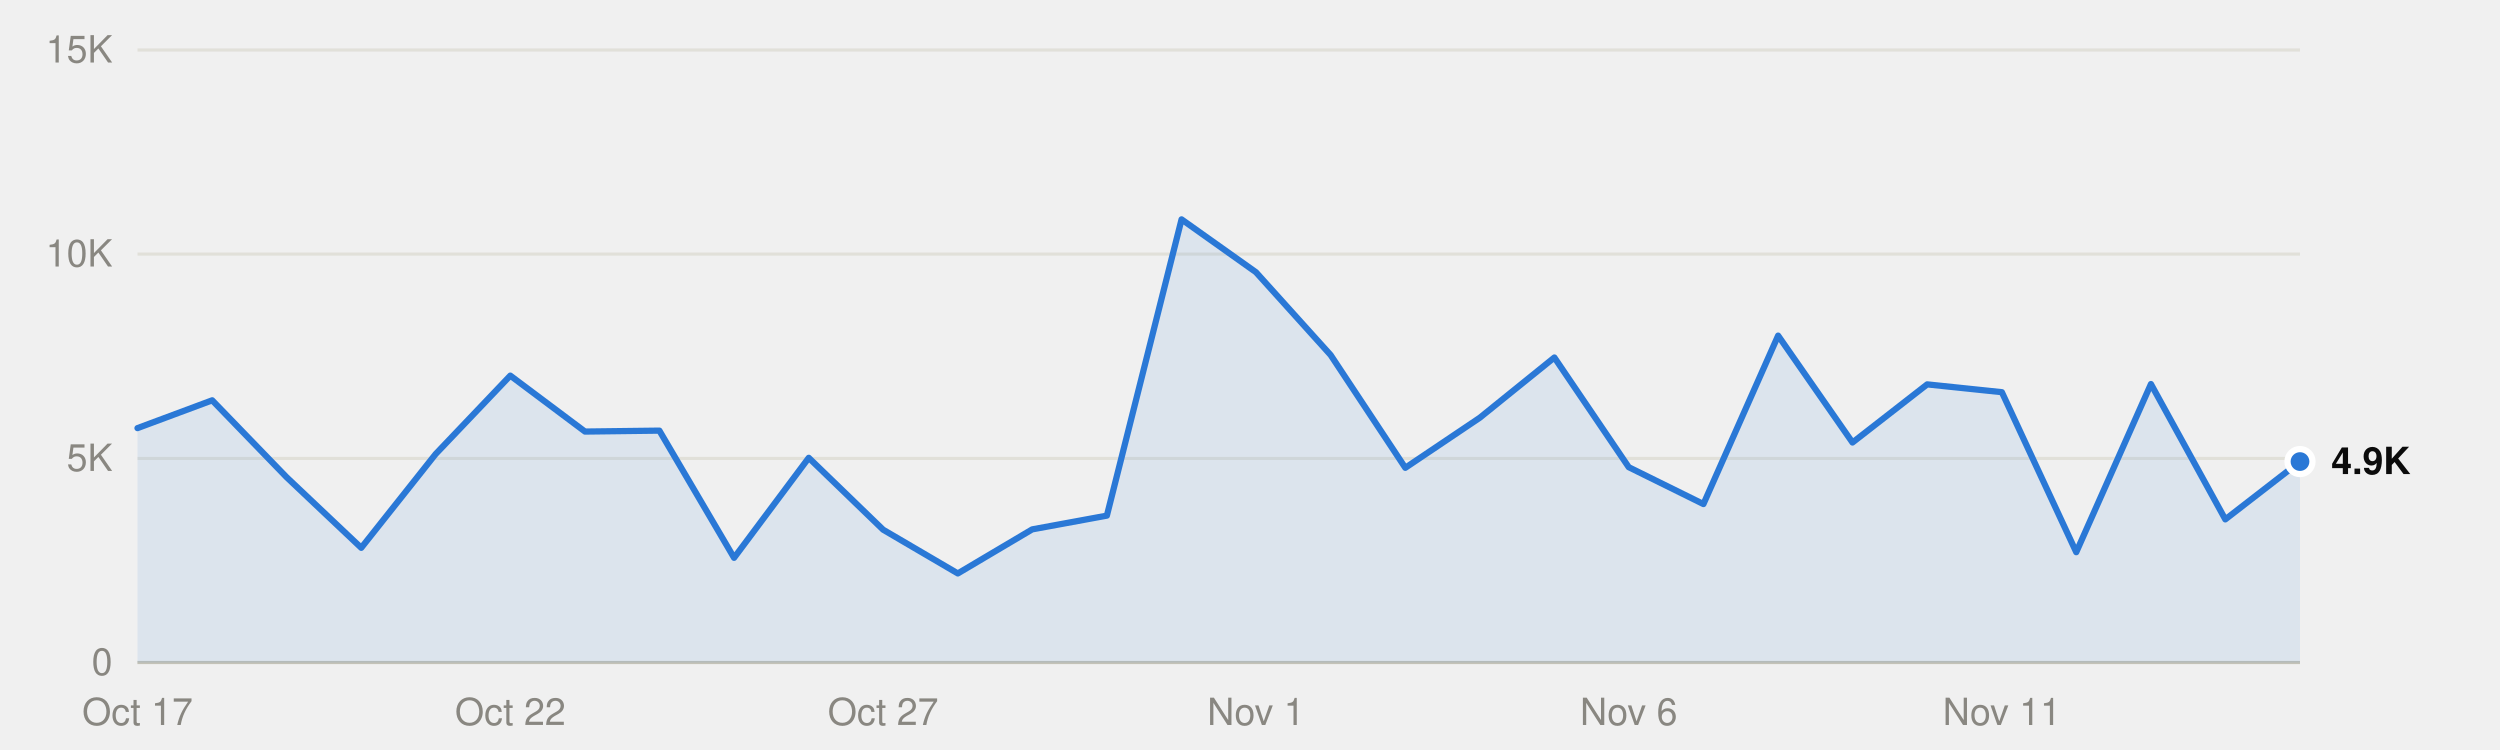
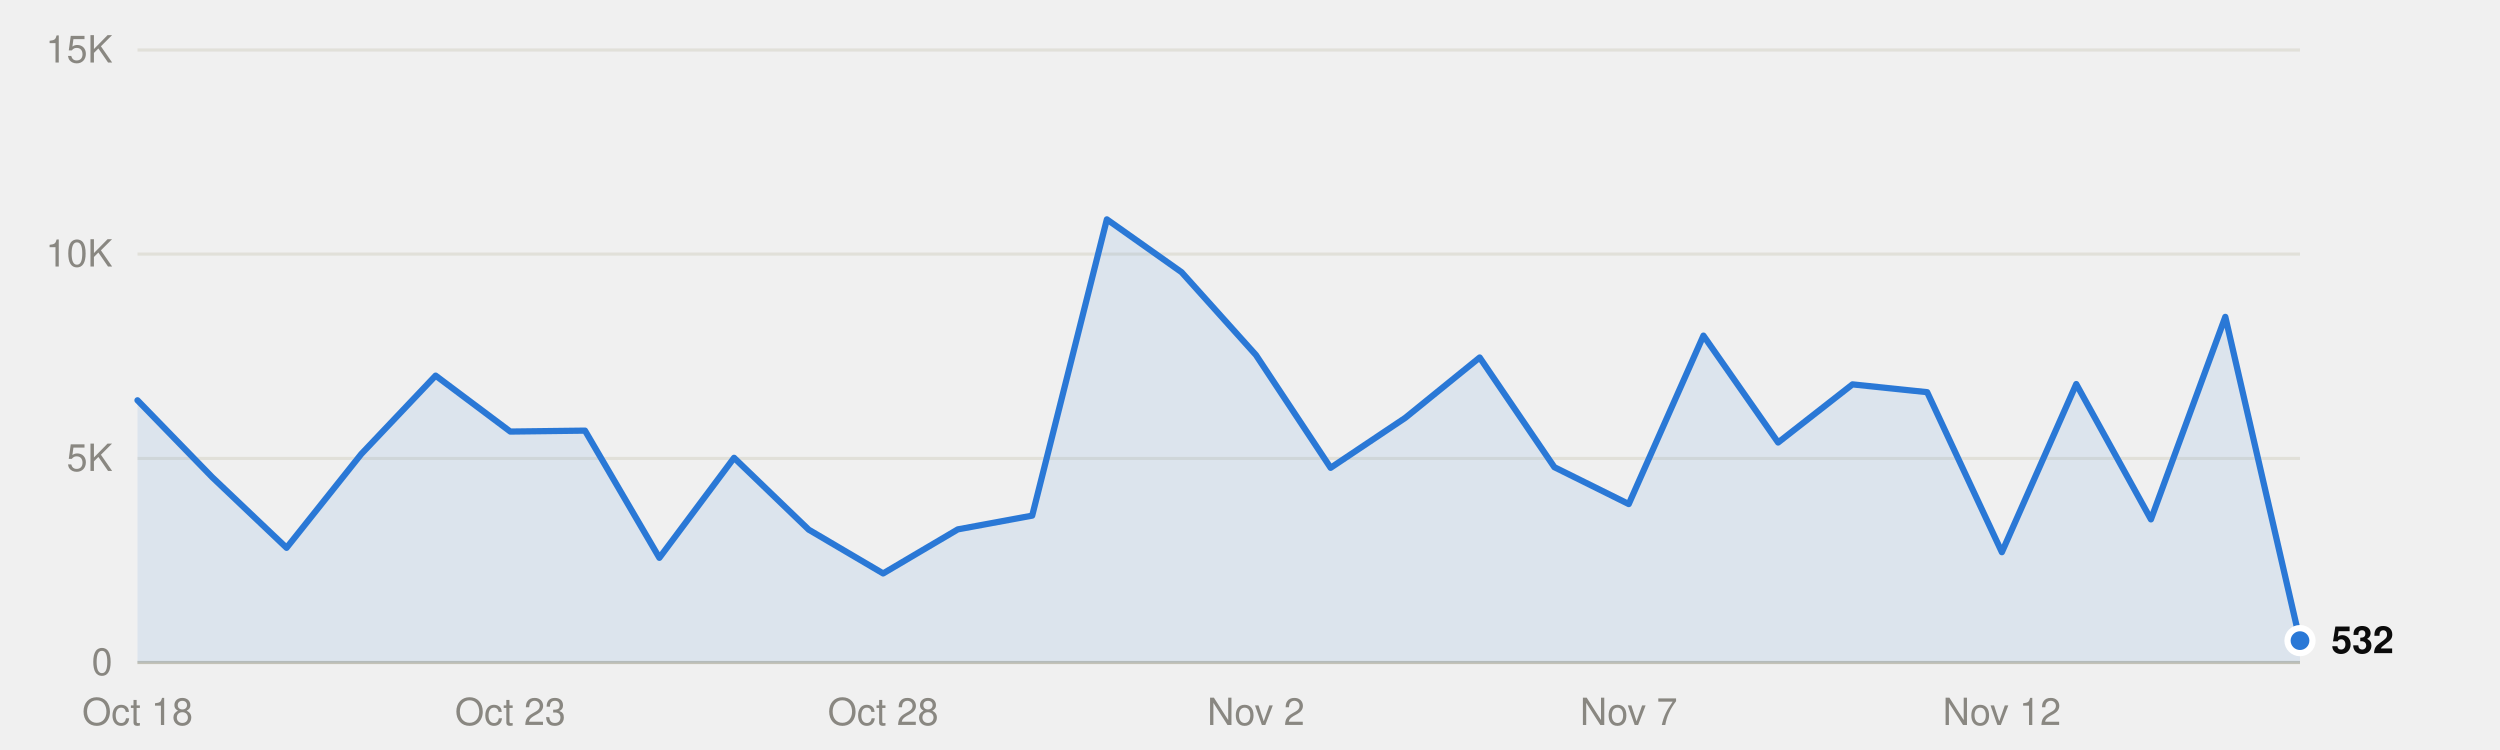
<svg xmlns="http://www.w3.org/2000/svg" viewBox="0 0 800 240" width="800" height="240" role="img">
  <style>
text{font-family:system-ui,-apple-system,"Segoe UI",Helvetica,Arial,sans-serif;font-size:12px}
.mono{font-family:ui-monospace,SFMono-Regular,Menlo,Consolas,monospace;font-size:11.5px}
.ink{fill:#0b0b0b}.ink2{fill:#52514e}.muted{fill:#898781}
.grid{stroke:#e1e0d9}.axis{stroke:#c3c2b7}
.mark{fill:#2a78d6}.line{stroke:#2a78d6;fill:none}.area{fill:#2a78d6;fill-opacity:.1}
.ring{stroke:#ffffff}
@media (prefers-color-scheme:dark){
.ink{fill:#f0efec}.ink2{fill:#c3c2b7}.grid{stroke:#2c2c2a}.axis{stroke:#383835}
.mark{fill:#3987e5}.line{stroke:#3987e5}.area{fill:#3987e5}.ring{stroke:#0d1117}}
</style>
  <line class="grid" x1="44" x2="736" y1="212.0" y2="212.0" />
  <text class="muted" x="36" y="216.0" text-anchor="end">0</text>
  <line class="grid" x1="44" x2="736" y1="146.7" y2="146.7" />
  <text class="muted" x="36" y="150.7" text-anchor="end">5K</text>
  <line class="grid" x1="44" x2="736" y1="81.3" y2="81.3" />
  <text class="muted" x="36" y="85.3" text-anchor="end">10K</text>
  <line class="grid" x1="44" x2="736" y1="16.0" y2="16.0" />
  <text class="muted" x="36" y="20.0" text-anchor="end">15K</text>
  <line class="axis" x1="44" x2="736" y1="212.0" y2="212.0" />
-   <text class="muted" x="44.0" y="232" text-anchor="middle">Oct 17</text>
-   <text class="muted" x="163.3" y="232" text-anchor="middle">Oct 22</text>
-   <text class="muted" x="282.6" y="232" text-anchor="middle">Oct 27</text>
-   <text class="muted" x="401.9" y="232" text-anchor="middle">Nov 1</text>
-   <text class="muted" x="521.2" y="232" text-anchor="middle">Nov 6</text>
-   <text class="muted" x="640.6" y="232" text-anchor="middle">Nov 11</text>
-   <path class="area" d="M44.0,212.0 L44.0,137.0 67.9,128.1 91.7,152.7 115.6,175.3 139.4,145.3 163.3,120.2 187.2,138.1 211.0,137.8 234.9,178.5 258.8,146.5 282.6,169.5 306.5,183.5 330.3,169.4 354.2,165.0 378.1,70.2 401.9,87.1 425.8,113.6 449.7,149.7 473.5,133.7 497.4,114.4 521.2,149.5 545.1,161.3 569.0,107.4 592.8,141.6 616.7,123.0 640.6,125.5 664.4,176.7 688.3,122.9 712.1,166.2 736.0,147.7 L736.0,212.0Z" />
-   <polyline class="line" points="44.0,137.0 67.9,128.1 91.7,152.7 115.6,175.3 139.4,145.3 163.3,120.2 187.2,138.1 211.0,137.8 234.9,178.5 258.8,146.5 282.6,169.5 306.5,183.5 330.3,169.4 354.2,165.0 378.1,70.2 401.9,87.1 425.8,113.6 449.7,149.7 473.5,133.7 497.4,114.4 521.2,149.5 545.1,161.3 569.0,107.4 592.8,141.6 616.7,123.0 640.6,125.5 664.4,176.7 688.3,122.9 712.1,166.2 736.0,147.7" stroke-width="2" stroke-linejoin="round" stroke-linecap="round" />
-   <circle class="mark ring" cx="736.0" cy="147.7" r="4" stroke-width="2" />
-   <text class="ink" x="746.0" y="151.7" font-weight="600">4.9K</text>
+   <text class="muted" x="44.0" y="232" text-anchor="middle">Oct 18</text>
+   <text class="muted" x="163.3" y="232" text-anchor="middle">Oct 23</text>
+   <text class="muted" x="282.6" y="232" text-anchor="middle">Oct 28</text>
+   <text class="muted" x="401.9" y="232" text-anchor="middle">Nov 2</text>
+   <text class="muted" x="521.2" y="232" text-anchor="middle">Nov 7</text>
+   <text class="muted" x="640.6" y="232" text-anchor="middle">Nov 12</text>
+   <path class="area" d="M44.0,212.0 L44.0,128.1 67.9,152.7 91.7,175.3 115.6,145.3 139.4,120.2 163.3,138.1 187.2,137.8 211.0,178.5 234.9,146.5 258.8,169.5 282.6,183.5 306.5,169.4 330.3,165.0 354.2,70.2 378.1,87.1 401.9,113.6 425.8,149.7 449.7,133.7 473.5,114.4 497.4,149.5 521.2,161.3 545.1,107.4 569.0,141.6 592.8,123.0 616.7,125.5 640.6,176.7 664.4,122.9 688.3,166.2 712.1,101.4 736.0,205.0 L736.0,212.0Z" />
+   <polyline class="line" points="44.0,128.1 67.9,152.7 91.7,175.3 115.6,145.3 139.4,120.2 163.3,138.1 187.2,137.8 211.0,178.5 234.9,146.5 258.8,169.5 282.6,183.5 306.5,169.4 330.3,165.0 354.2,70.2 378.1,87.1 401.9,113.6 425.8,149.7 449.7,133.7 473.5,114.4 497.4,149.5 521.2,161.3 545.1,107.4 569.0,141.6 592.8,123.0 616.7,125.5 640.6,176.7 664.4,122.9 688.3,166.2 712.1,101.4 736.0,205.0" stroke-width="2" stroke-linejoin="round" stroke-linecap="round" />
+   <circle class="mark ring" cx="736.0" cy="205.0" r="4" stroke-width="2" />
+   <text class="ink" x="746.0" y="209.0" font-weight="600">532</text>
</svg>
